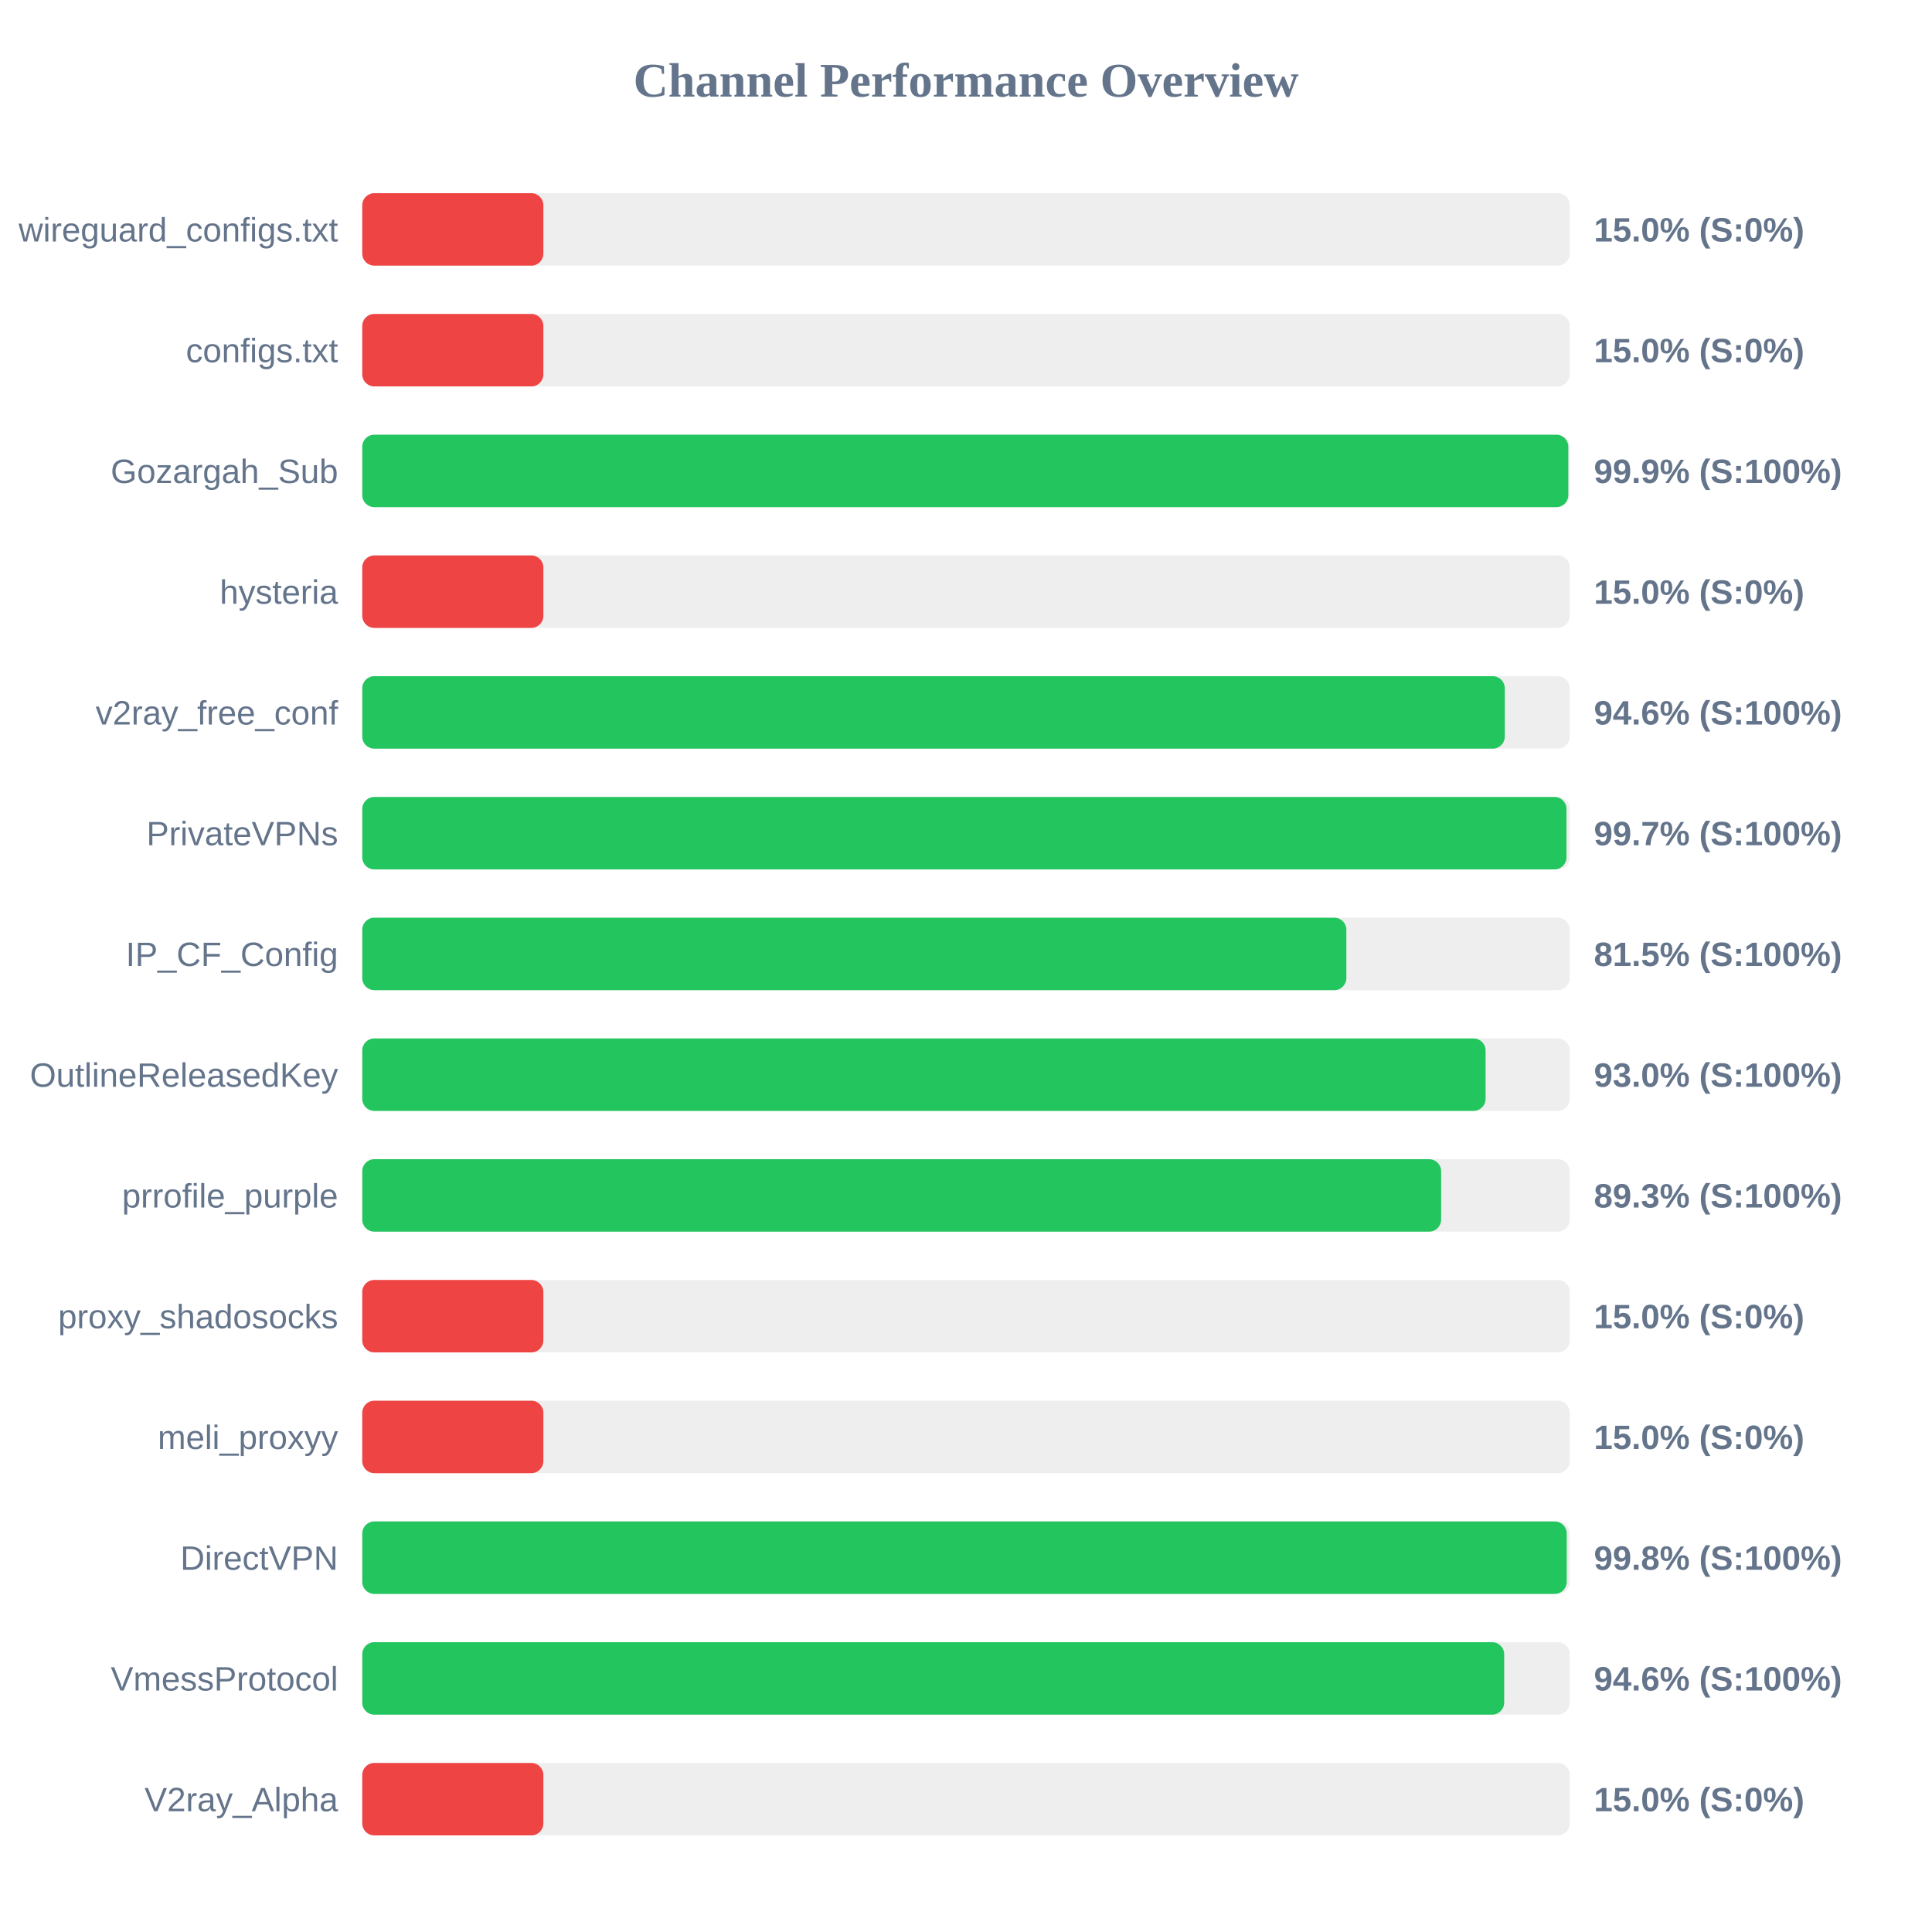
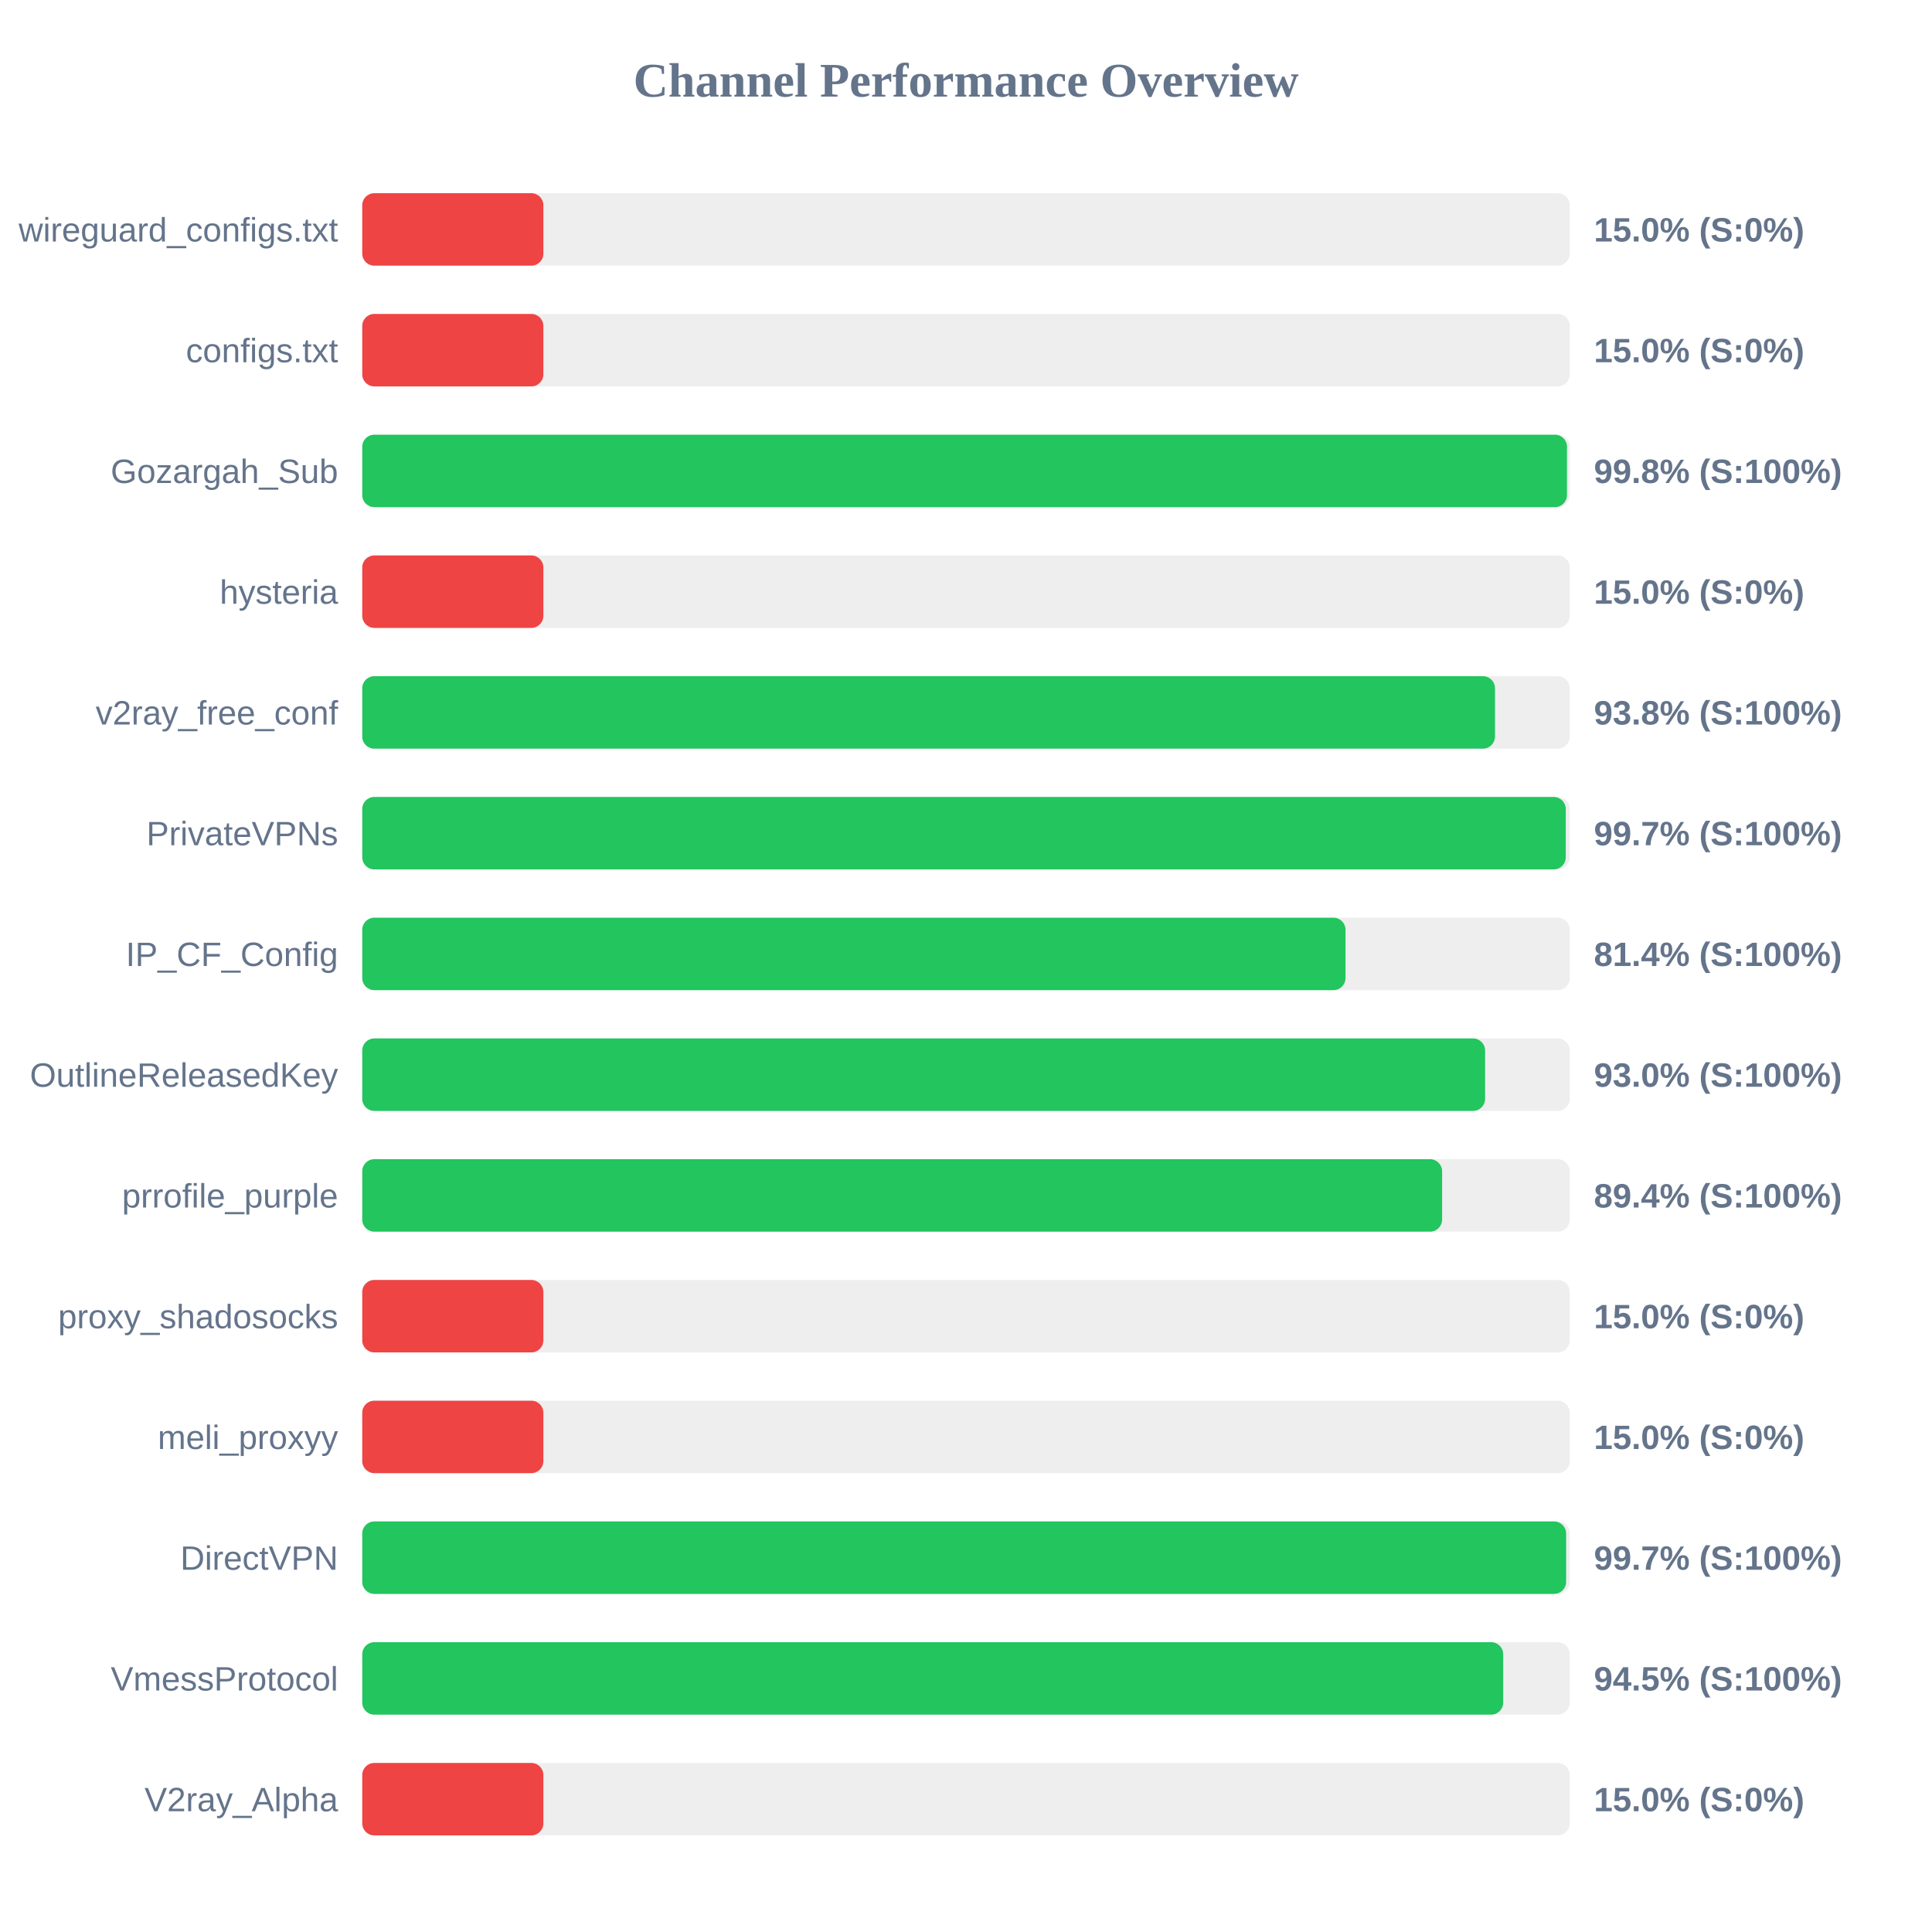
<svg xmlns="http://www.w3.org/2000/svg" width="800" height="800" version="1.1">
  <style>
        .row { font: 14px Arial; fill: #64748b; }
        .score { font: bold 14px Arial; fill: #64748b; }
    </style>
  <text x="400" y="40" text-anchor="middle" font-size="20px" font-weight="bold" fill="#64748b">Channel Performance Overview</text>
  <rect x="150" y="80" width="500" height="30" fill="#eee" rx="5" />
  <rect x="150" y="80" width="75.0" height="30" fill="#ef4444" rx="5" />
  <text x="140" y="100" text-anchor="end" class="row">wireguard_configs.txt</text>
  <text x="660" y="100" text-anchor="start" class="score">15.0% (S:0%)</text>
  <rect x="150" y="130" width="500" height="30" fill="#eee" rx="5" />
  <rect x="150" y="130" width="75.0" height="30" fill="#ef4444" rx="5" />
  <text x="140" y="150" text-anchor="end" class="row">configs.txt</text>
  <text x="660" y="150" text-anchor="start" class="score">15.0% (S:0%)</text>
  <rect x="150" y="180" width="500" height="30" fill="#eee" rx="5" />
-   <rect x="150" y="180" width="499.4" height="30" fill="#22c55e" rx="5" />
+   <rect x="150" y="180" width="498.85" height="30" fill="#22c55e" rx="5" />
  <text x="140" y="200" text-anchor="end" class="row">Gozargah_Sub</text>
-   <text x="660" y="200" text-anchor="start" class="score">99.9% (S:100%)</text>
+   <text x="660" y="200" text-anchor="start" class="score">99.8% (S:100%)</text>
  <rect x="150" y="230" width="500" height="30" fill="#eee" rx="5" />
  <rect x="150" y="230" width="75.0" height="30" fill="#ef4444" rx="5" />
  <text x="140" y="250" text-anchor="end" class="row">hysteria</text>
  <text x="660" y="250" text-anchor="start" class="score">15.0% (S:0%)</text>
  <rect x="150" y="280" width="500" height="30" fill="#eee" rx="5" />
-   <rect x="150" y="280" width="473.1" height="30" fill="#22c55e" rx="5" />
+   <rect x="150" y="280" width="469.05" height="30" fill="#22c55e" rx="5" />
  <text x="140" y="300" text-anchor="end" class="row">v2ray_free_conf</text>
-   <text x="660" y="300" text-anchor="start" class="score">94.6% (S:100%)</text>
+   <text x="660" y="300" text-anchor="start" class="score">93.8% (S:100%)</text>
  <rect x="150" y="330" width="500" height="30" fill="#eee" rx="5" />
-   <rect x="150" y="330" width="498.65" height="30" fill="#22c55e" rx="5" />
+   <rect x="150" y="330" width="498.35" height="30" fill="#22c55e" rx="5" />
  <text x="140" y="350" text-anchor="end" class="row">PrivateVPNs</text>
  <text x="660" y="350" text-anchor="start" class="score">99.7% (S:100%)</text>
  <rect x="150" y="380" width="500" height="30" fill="#eee" rx="5" />
-   <rect x="150" y="380" width="407.5" height="30" fill="#22c55e" rx="5" />
+   <rect x="150" y="380" width="407.15" height="30" fill="#22c55e" rx="5" />
  <text x="140" y="400" text-anchor="end" class="row">IP_CF_Config</text>
-   <text x="660" y="400" text-anchor="start" class="score">81.5% (S:100%)</text>
+   <text x="660" y="400" text-anchor="start" class="score">81.4% (S:100%)</text>
  <rect x="150" y="430" width="500" height="30" fill="#eee" rx="5" />
-   <rect x="150" y="430" width="465.15" height="30" fill="#22c55e" rx="5" />
+   <rect x="150" y="430" width="464.95" height="30" fill="#22c55e" rx="5" />
  <text x="140" y="450" text-anchor="end" class="row">OutlineReleasedKey</text>
  <text x="660" y="450" text-anchor="start" class="score">93.0% (S:100%)</text>
  <rect x="150" y="480" width="500" height="30" fill="#eee" rx="5" />
-   <rect x="150" y="480" width="446.75" height="30" fill="#22c55e" rx="5" />
+   <rect x="150" y="480" width="447.15" height="30" fill="#22c55e" rx="5" />
  <text x="140" y="500" text-anchor="end" class="row">prrofile_purple</text>
-   <text x="660" y="500" text-anchor="start" class="score">89.3% (S:100%)</text>
+   <text x="660" y="500" text-anchor="start" class="score">89.4% (S:100%)</text>
  <rect x="150" y="530" width="500" height="30" fill="#eee" rx="5" />
  <rect x="150" y="530" width="75.0" height="30" fill="#ef4444" rx="5" />
  <text x="140" y="550" text-anchor="end" class="row">proxy_shadosocks</text>
  <text x="660" y="550" text-anchor="start" class="score">15.0% (S:0%)</text>
  <rect x="150" y="580" width="500" height="30" fill="#eee" rx="5" />
  <rect x="150" y="580" width="75.0" height="30" fill="#ef4444" rx="5" />
  <text x="140" y="600" text-anchor="end" class="row">meli_proxyy</text>
  <text x="660" y="600" text-anchor="start" class="score">15.0% (S:0%)</text>
  <rect x="150" y="630" width="500" height="30" fill="#eee" rx="5" />
-   <rect x="150" y="630" width="498.75" height="30" fill="#22c55e" rx="5" />
+   <rect x="150" y="630" width="498.5" height="30" fill="#22c55e" rx="5" />
  <text x="140" y="650" text-anchor="end" class="row">DirectVPN</text>
-   <text x="660" y="650" text-anchor="start" class="score">99.8% (S:100%)</text>
+   <text x="660" y="650" text-anchor="start" class="score">99.7% (S:100%)</text>
  <rect x="150" y="680" width="500" height="30" fill="#eee" rx="5" />
-   <rect x="150" y="680" width="472.85" height="30" fill="#22c55e" rx="5" />
+   <rect x="150" y="680" width="472.45" height="30" fill="#22c55e" rx="5" />
  <text x="140" y="700" text-anchor="end" class="row">VmessProtocol</text>
-   <text x="660" y="700" text-anchor="start" class="score">94.6% (S:100%)</text>
+   <text x="660" y="700" text-anchor="start" class="score">94.5% (S:100%)</text>
  <rect x="150" y="730" width="500" height="30" fill="#eee" rx="5" />
  <rect x="150" y="730" width="75.0" height="30" fill="#ef4444" rx="5" />
  <text x="140" y="750" text-anchor="end" class="row">V2ray_Alpha</text>
  <text x="660" y="750" text-anchor="start" class="score">15.0% (S:0%)</text>
</svg>
